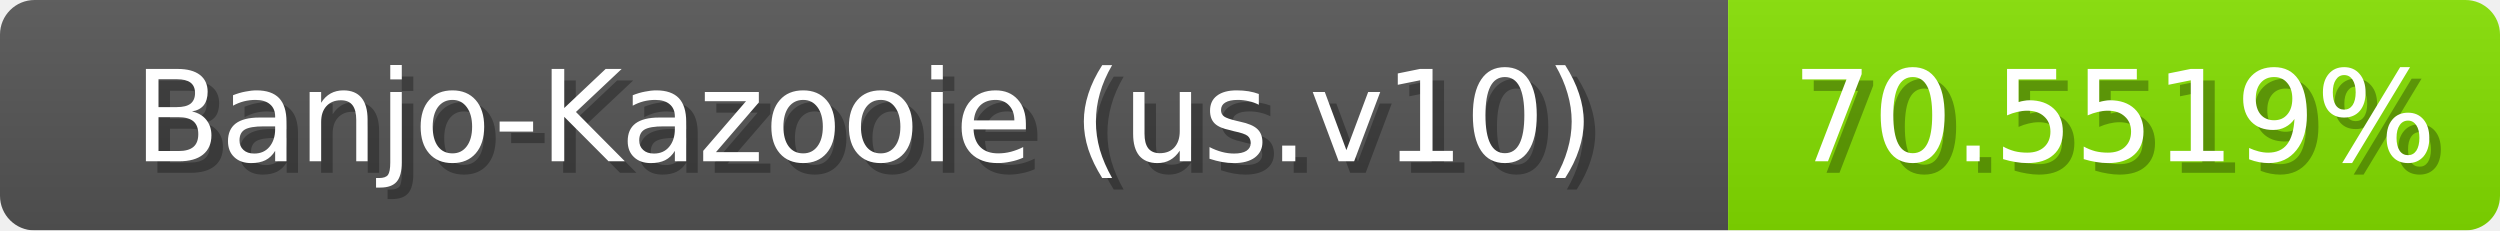
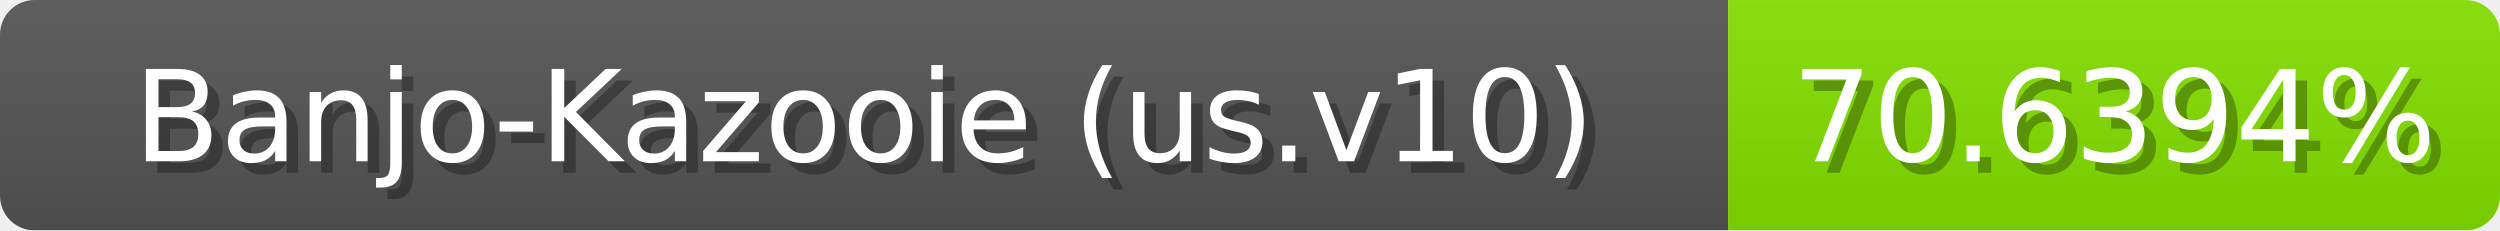
<svg xmlns="http://www.w3.org/2000/svg" width="217" height="20">
  <linearGradient id="b" x2="0" y2="100%">
    <stop offset="0" stop-color="#bbb" stop-opacity=".1" />
    <stop offset="1" stop-opacity=".1" />
  </linearGradient>
  <mask id="anybadge_1">
    <rect width="217" height="20" rx="3" fill="#fff" />
  </mask>
  <g mask="url(#anybadge_1)">
    <path fill="#555" d="M0 0h150v20H0z" />
    <path fill="#84e000" d="M150 0h67v20H150z" />
    <path fill="url(#b)" d="M0 0h217v20H0z" />
  </g>
  <g fill="#fff" text-anchor="middle" font-family="DejaVu Sans,Verdana,Geneva,sans-serif" font-size="11">
    <text x="76.0" y="15" fill="#010101" fill-opacity=".3">Banjo-Kazooie (us.v10)</text>
    <text x="75.0" y="14">Banjo-Kazooie (us.v10)</text>
  </g>
  <g fill="#fff" text-anchor="middle" font-family="DejaVu Sans,Verdana,Geneva,sans-serif" font-size="11">
-     <text x="184.5" y="15" fill="#010101" fill-opacity=".3">70.5519%</text>
-     <text x="183.5" y="14">70.5519%</text>
+     <text x="184.5" y="15" fill="#010101" fill-opacity=".3">70.6394%</text>
+     <text x="183.5" y="14">70.6394%</text>
  </g>
</svg>
